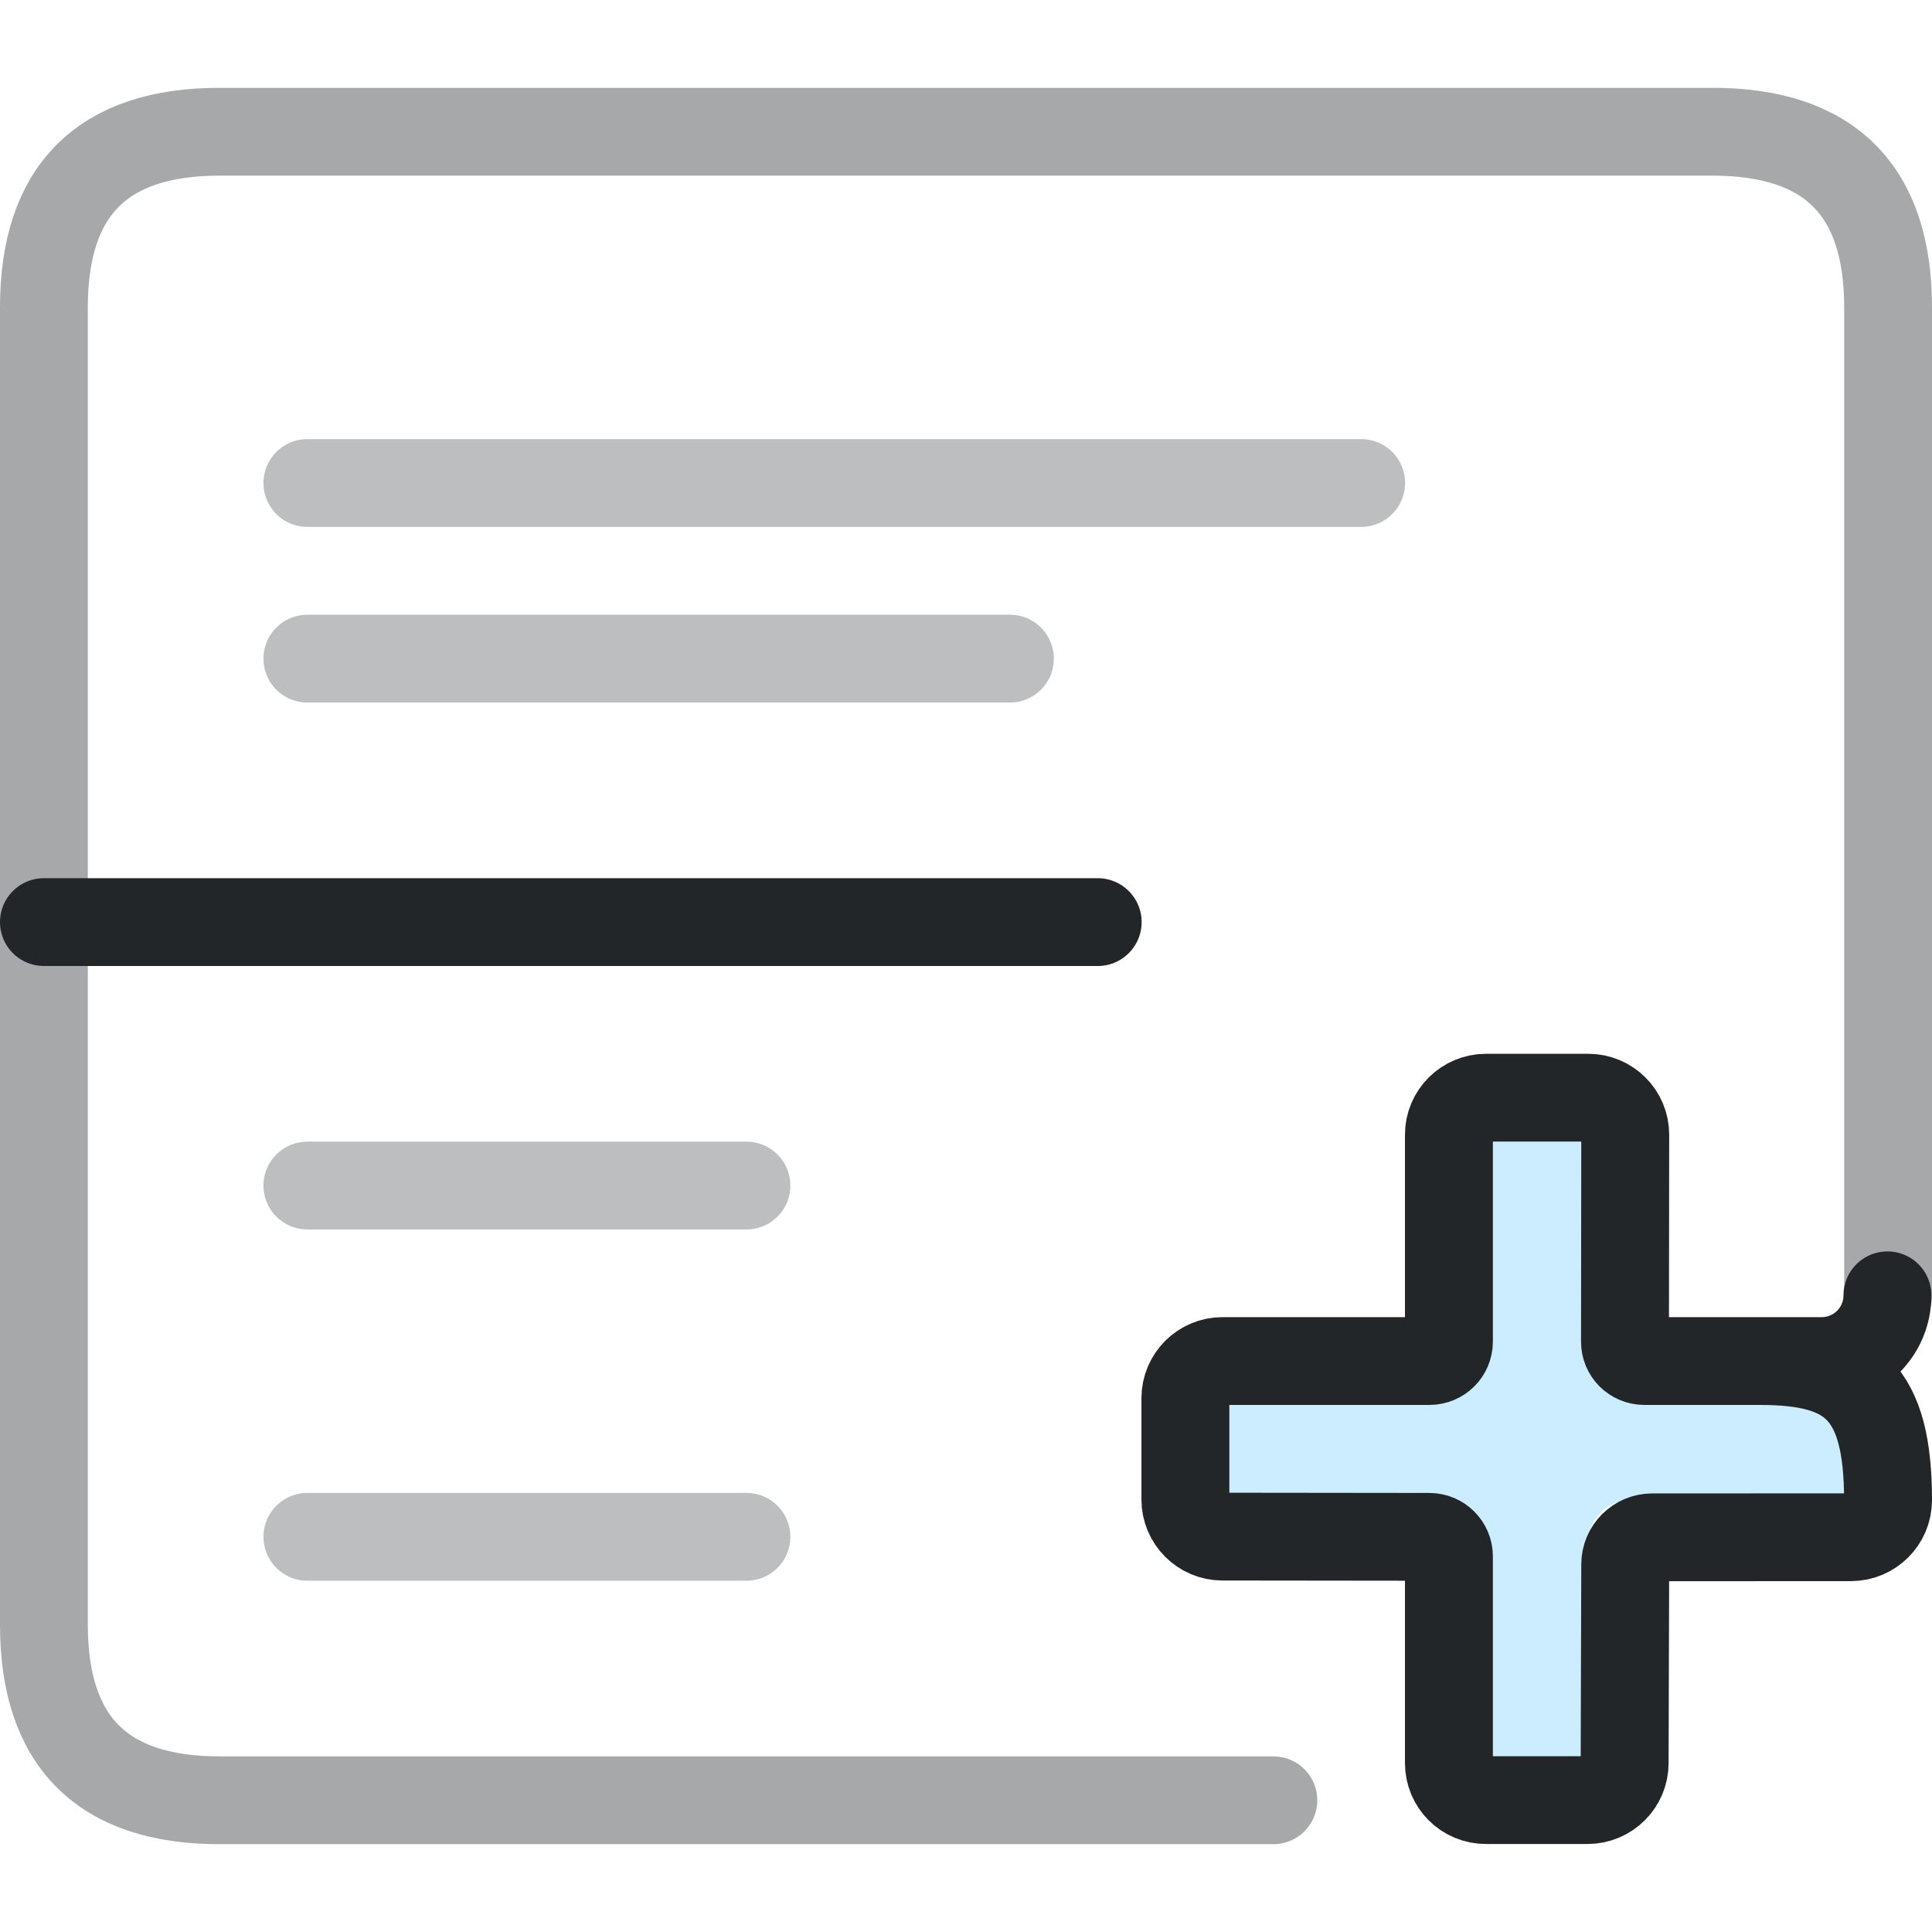
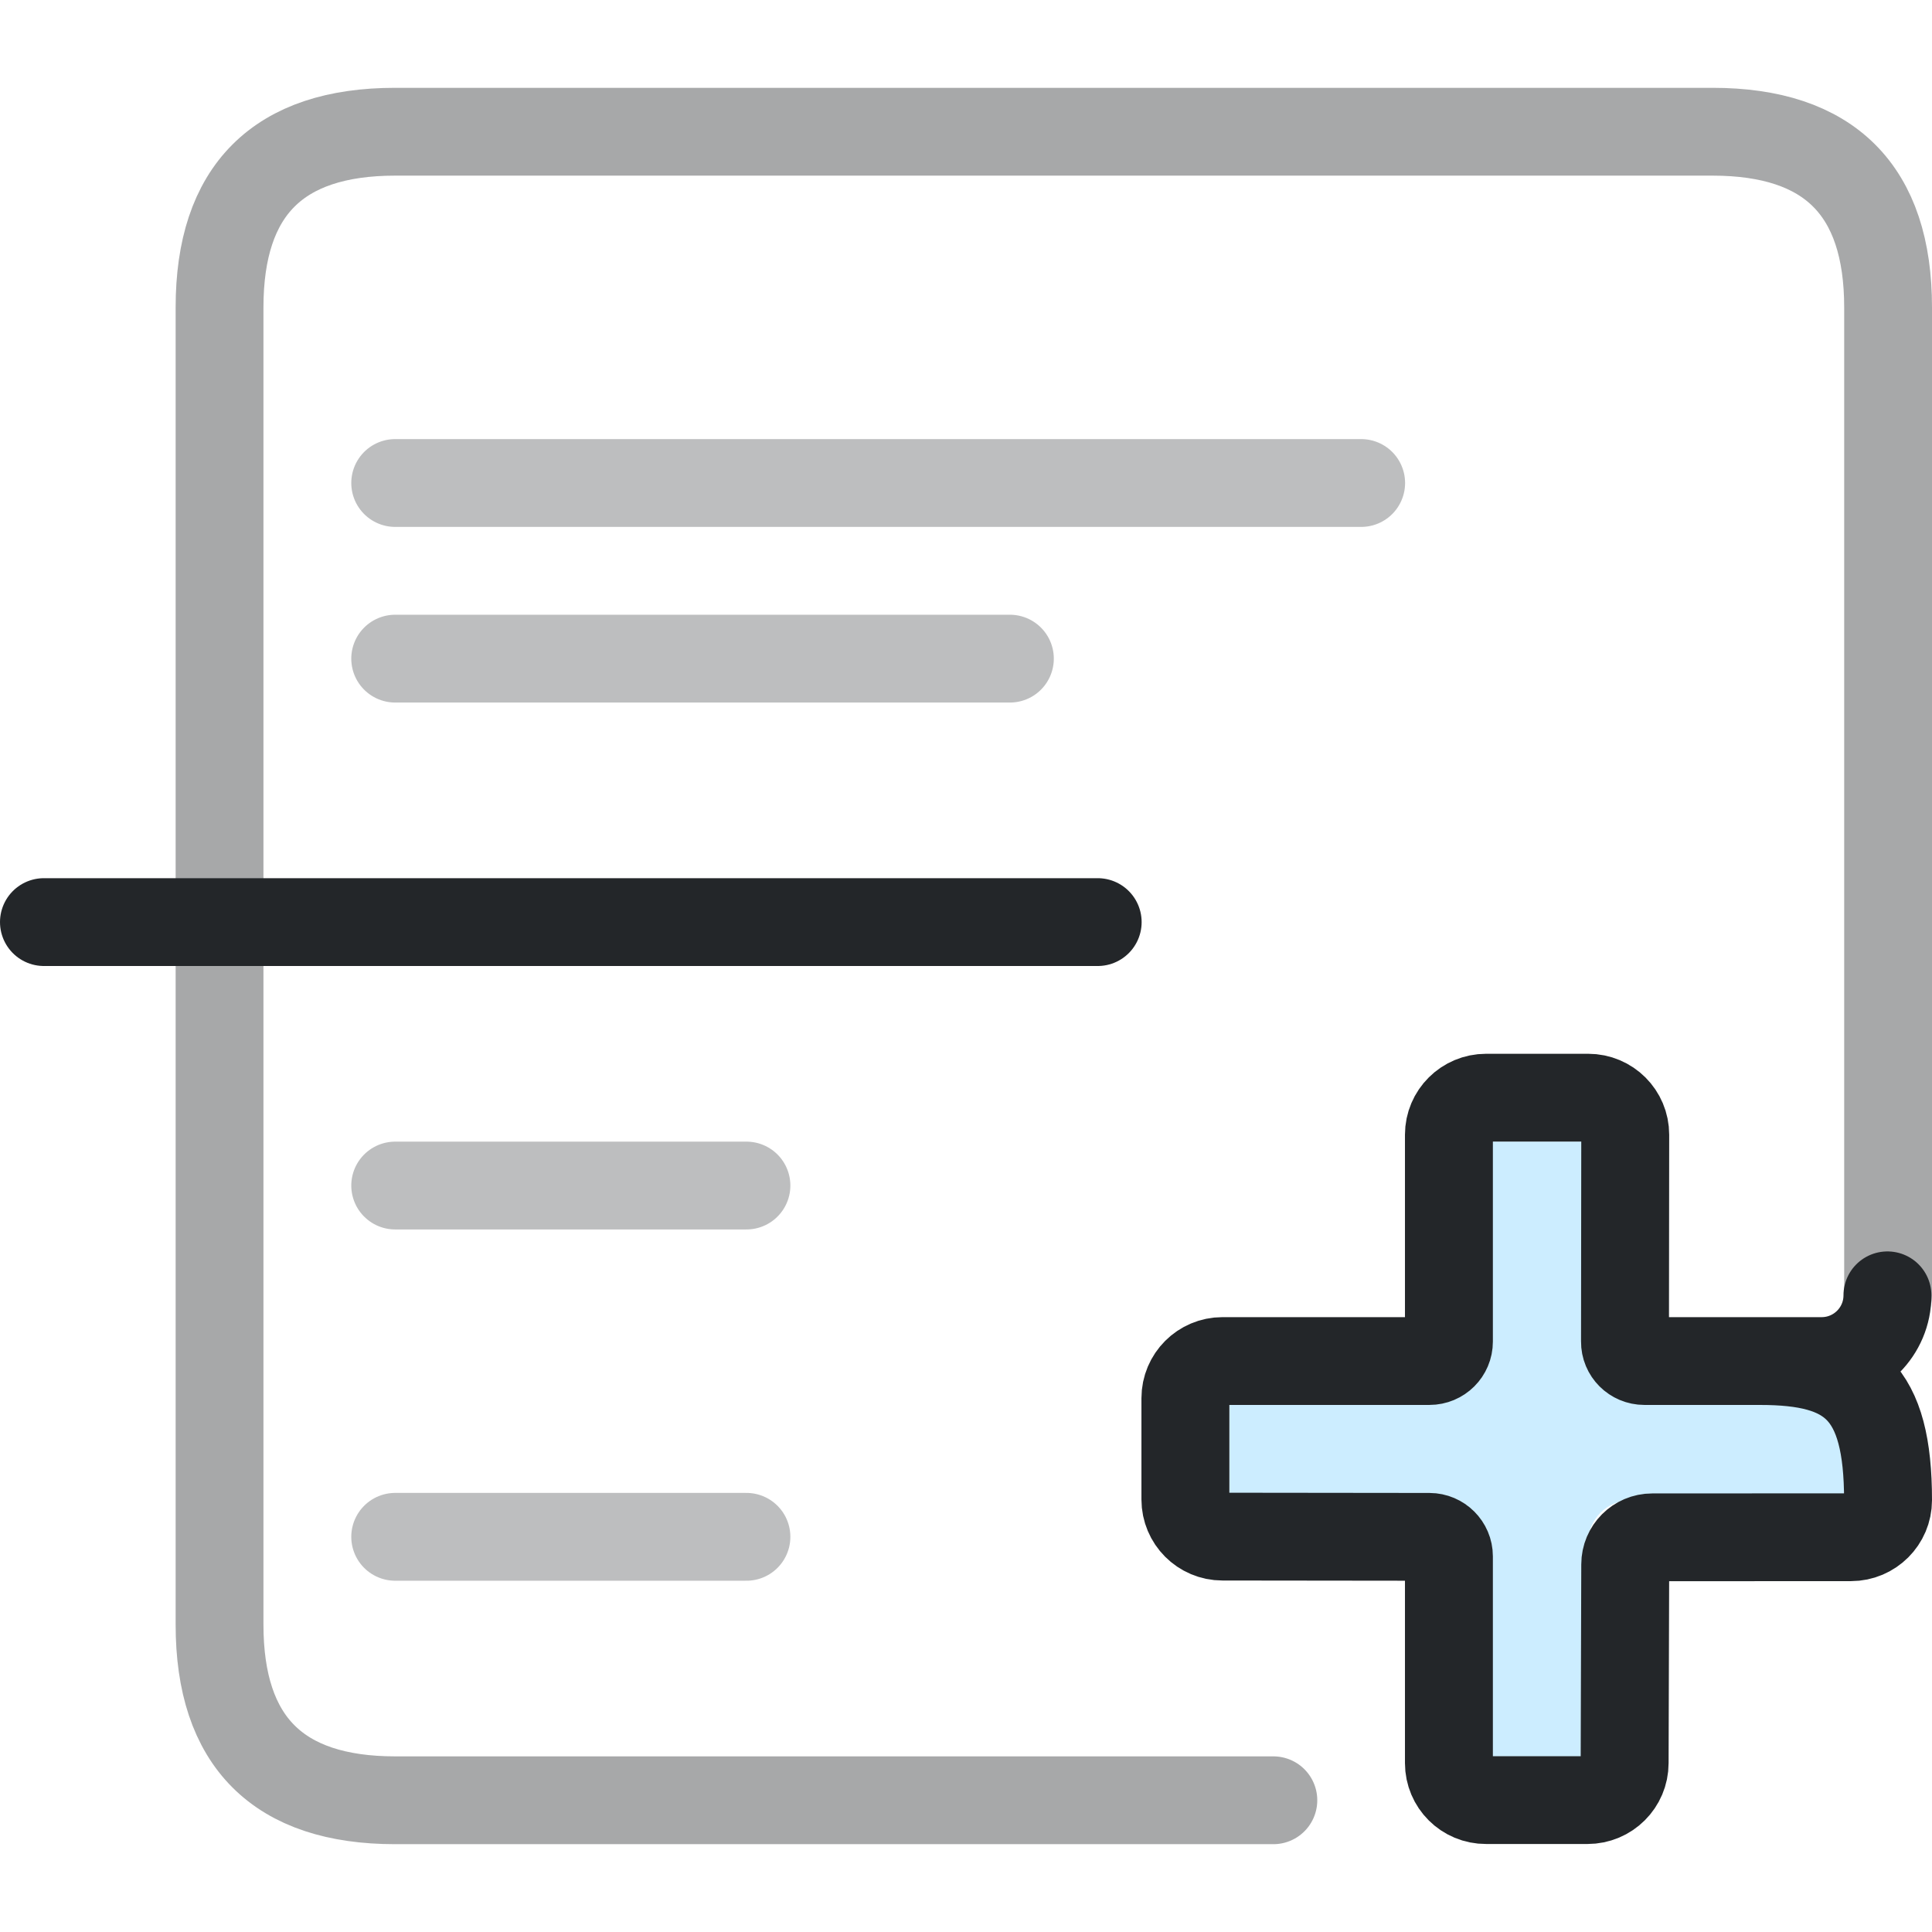
<svg xmlns="http://www.w3.org/2000/svg" width="22" height="22" version="1.1" viewBox="0 0 22 22">
  <defs>
    <style id="current-color-scheme">.ColorScheme-Text {color:#232629;} .ColorScheme-Highlight {color:#3daee9;}</style>
  </defs>
  <g class="ColorScheme-Text" fill="none" stroke="currentColor" stroke-linecap="round" stroke-linejoin="round">
-     <path id="menu-outline" d="M14.5 20.5H2.5Q.5 20.5 .5 18.5V3.5Q.5 1.5 2.5 1.5H19.5Q21.5 1.5 21.5 3.5V14.75" style="opacity:.4" stroke="currentColor" class="ColorScheme-Text" />
-     <path id="menu-entries" d="M3.5 5.5H15.5M3.5 7.5H11.5M3.5 13.5H8.5M3.5 17.5H8.5" opacity=".3" stroke="currentColor" class="ColorScheme-Text" />
+     <path id="menu-outline" d="M14.5 20.5H4.5Q2.5 20.5 2.5 18.5V3.5Q2.5 1.5 4.5 1.5H19.5Q21.5 1.5 21.5 3.5V14.75" style="opacity:.4" stroke="currentColor" class="ColorScheme-Text" />
+     <path id="menu-entries" d="M4.5 5.5H15.5M4.5 7.5H11.5M4.5 13.5H8.5M4.5 17.5H8.5" opacity=".3" stroke="currentColor" class="ColorScheme-Text" />
    <path id="separator" d="M.5 10.5H12.5" stroke="currentColor" class="ColorScheme-Text" />
  </g>
  <g transform="translate(-.00068165 -.00069768)" id="separator-add">
    <path transform="matrix(.58345 0 0 .58345 4.0806 4.0296)" d="m22 15.375v4.167a.833.833 135 01-.833.833h-4.167v2h4.167a.833.833 45 01.833.833v4.167h2v-4.167a.833.833 135 01.833-.833h4.167v-2h-4.167a.833.833 45 01-.833-.833v-4.167z" style="fill-opacity:.257;fill:#3ab8ff;paint-order:markers fill stroke" id="path7" />
    <g transform="matrix(1.3529 0 0 1.3509 -.8823 -1.5263)" id="g9">
      <g class="ColorScheme-Text" fill="none" stroke="currentColor" stroke-linecap="round" stroke-linejoin="round" stroke-width=".74" style="paint-order:fill markers stroke" id="g8">
        <path d="m16.539 12.049c0.0.306-.248.554-.554.554l-1.492-2.4e-5c-.09 0-.164-.073-.163-.164l.002-1.744c0-.172-.139-.312-.312-.312h-.859c-.173-0-.313.14-.313.312v1.744c0 .091-.073.164-.164.164h-1.742c-.172-4e-5-.312.14-.312.313v.854c-8e-5.173.14.313.312.313l1.742.002c.09 8.3e-5.164.074.164.164v1.743c-4e-5.173.14.313.313.312h.853c.173 8e-5.313-.14.313-.312l.005-1.675c0-.126.102-.228.227-.228l1.673-8e-4c.172 0.0.312-.14.312-.312 0-.92-.305-1.173-1.076-1.173" style="stroke-width:.74" id="path8" stroke="currentColor" class="ColorScheme-Text" />
      </g>
    </g>
    <g transform="translate(.93832 .96386)" id="g13">
      <g transform="matrix(.9969 0 0 1.001 -.72915 .21356)" style="stroke-width:1.353" id="g10" />
      <g transform="translate(-.57221 .10149)" id="g12">
        <g class="ColorScheme-Text" transform="translate(-1,-1)" id="g11" />
      </g>
    </g>
    <g transform="matrix(.83249 0 0 .83126 4.0349 4.2547)" style="stroke-width:1.625" id="g14" />
  </g>
</svg>
